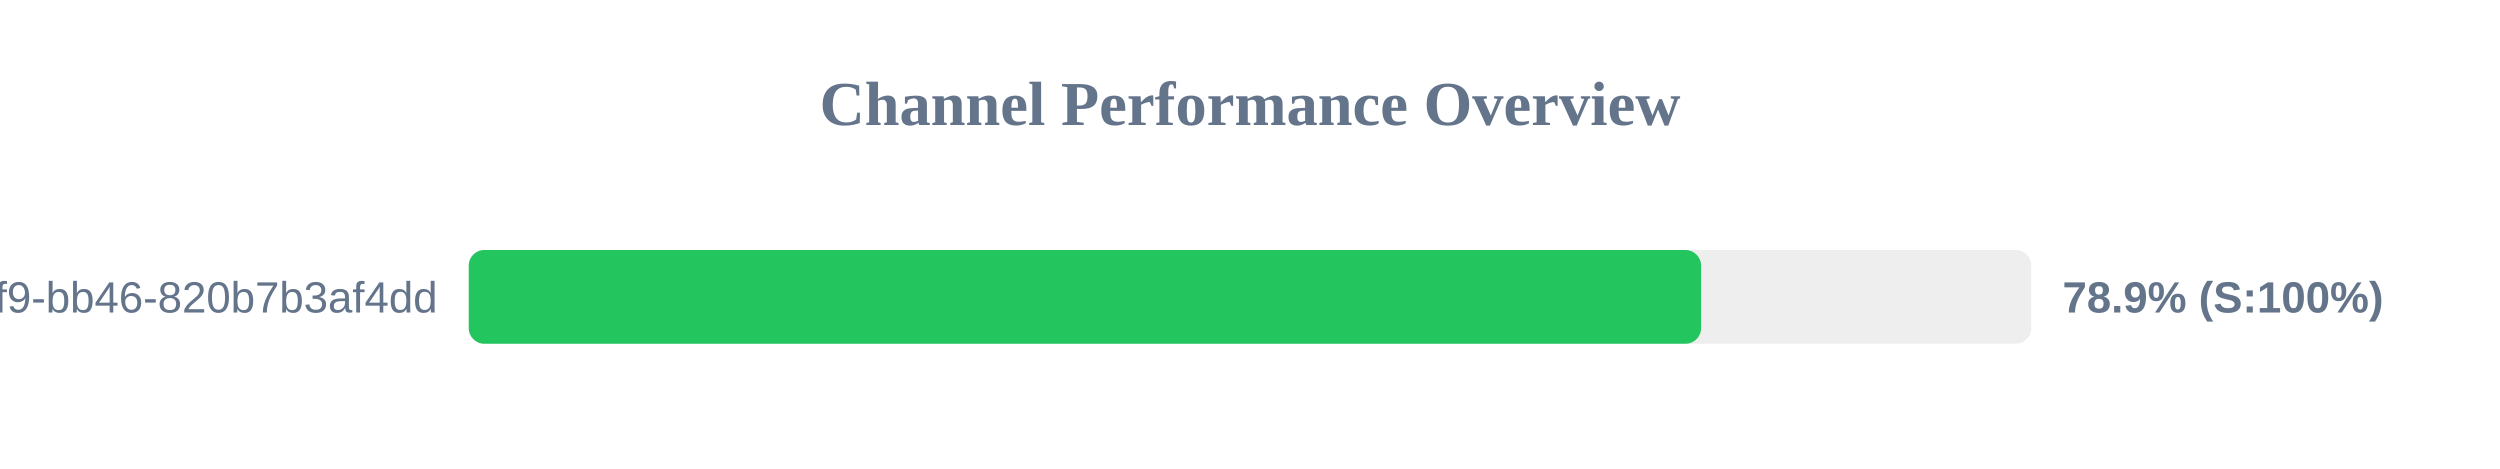
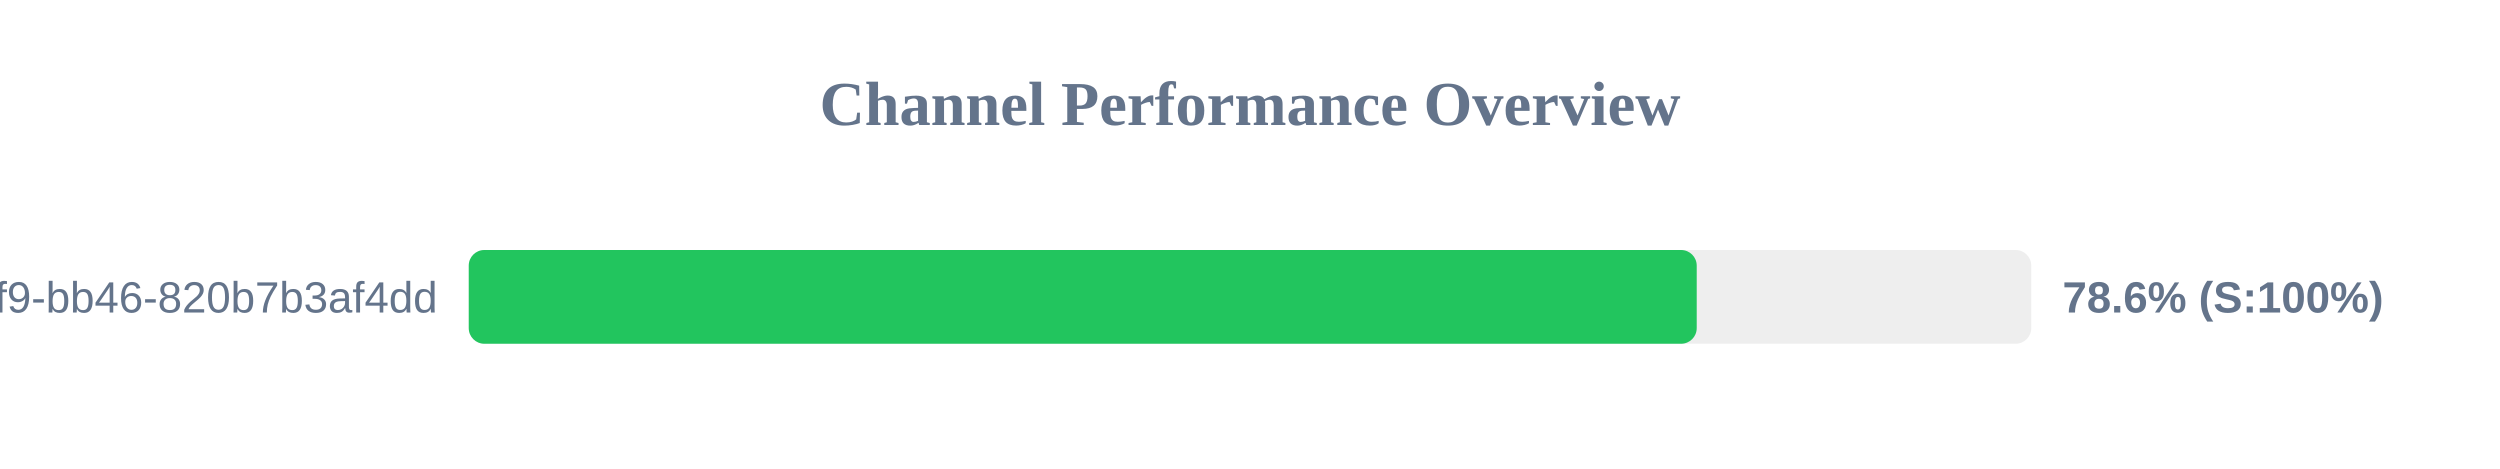
<svg xmlns="http://www.w3.org/2000/svg" width="800" height="150" version="1.1">
  <style>
        .row { font: 14px Arial; fill: #64748b; }
        .score { font: bold 14px Arial; fill: #64748b; }
    </style>
  <text x="400" y="40" text-anchor="middle" font-size="20px" font-weight="bold" fill="#64748b">Channel Performance Overview</text>
  <rect x="150" y="80" width="500" height="30" fill="#eee" rx="5" />
-   <rect x="150" y="80" width="394.35" height="30" fill="#22c55e" rx="5" />
+   <rect x="150" y="80" width="392.95" height="30" fill="#22c55e" rx="5" />
  <text x="140" y="100" text-anchor="end" class="row">?uuid=80b2ac81-ba69-41f9-bb46-820b7b3af4dd</text>
-   <text x="660" y="100" text-anchor="start" class="score">78.9% (S:100%)</text>
+   <text x="660" y="100" text-anchor="start" class="score">78.6% (S:100%)</text>
</svg>
